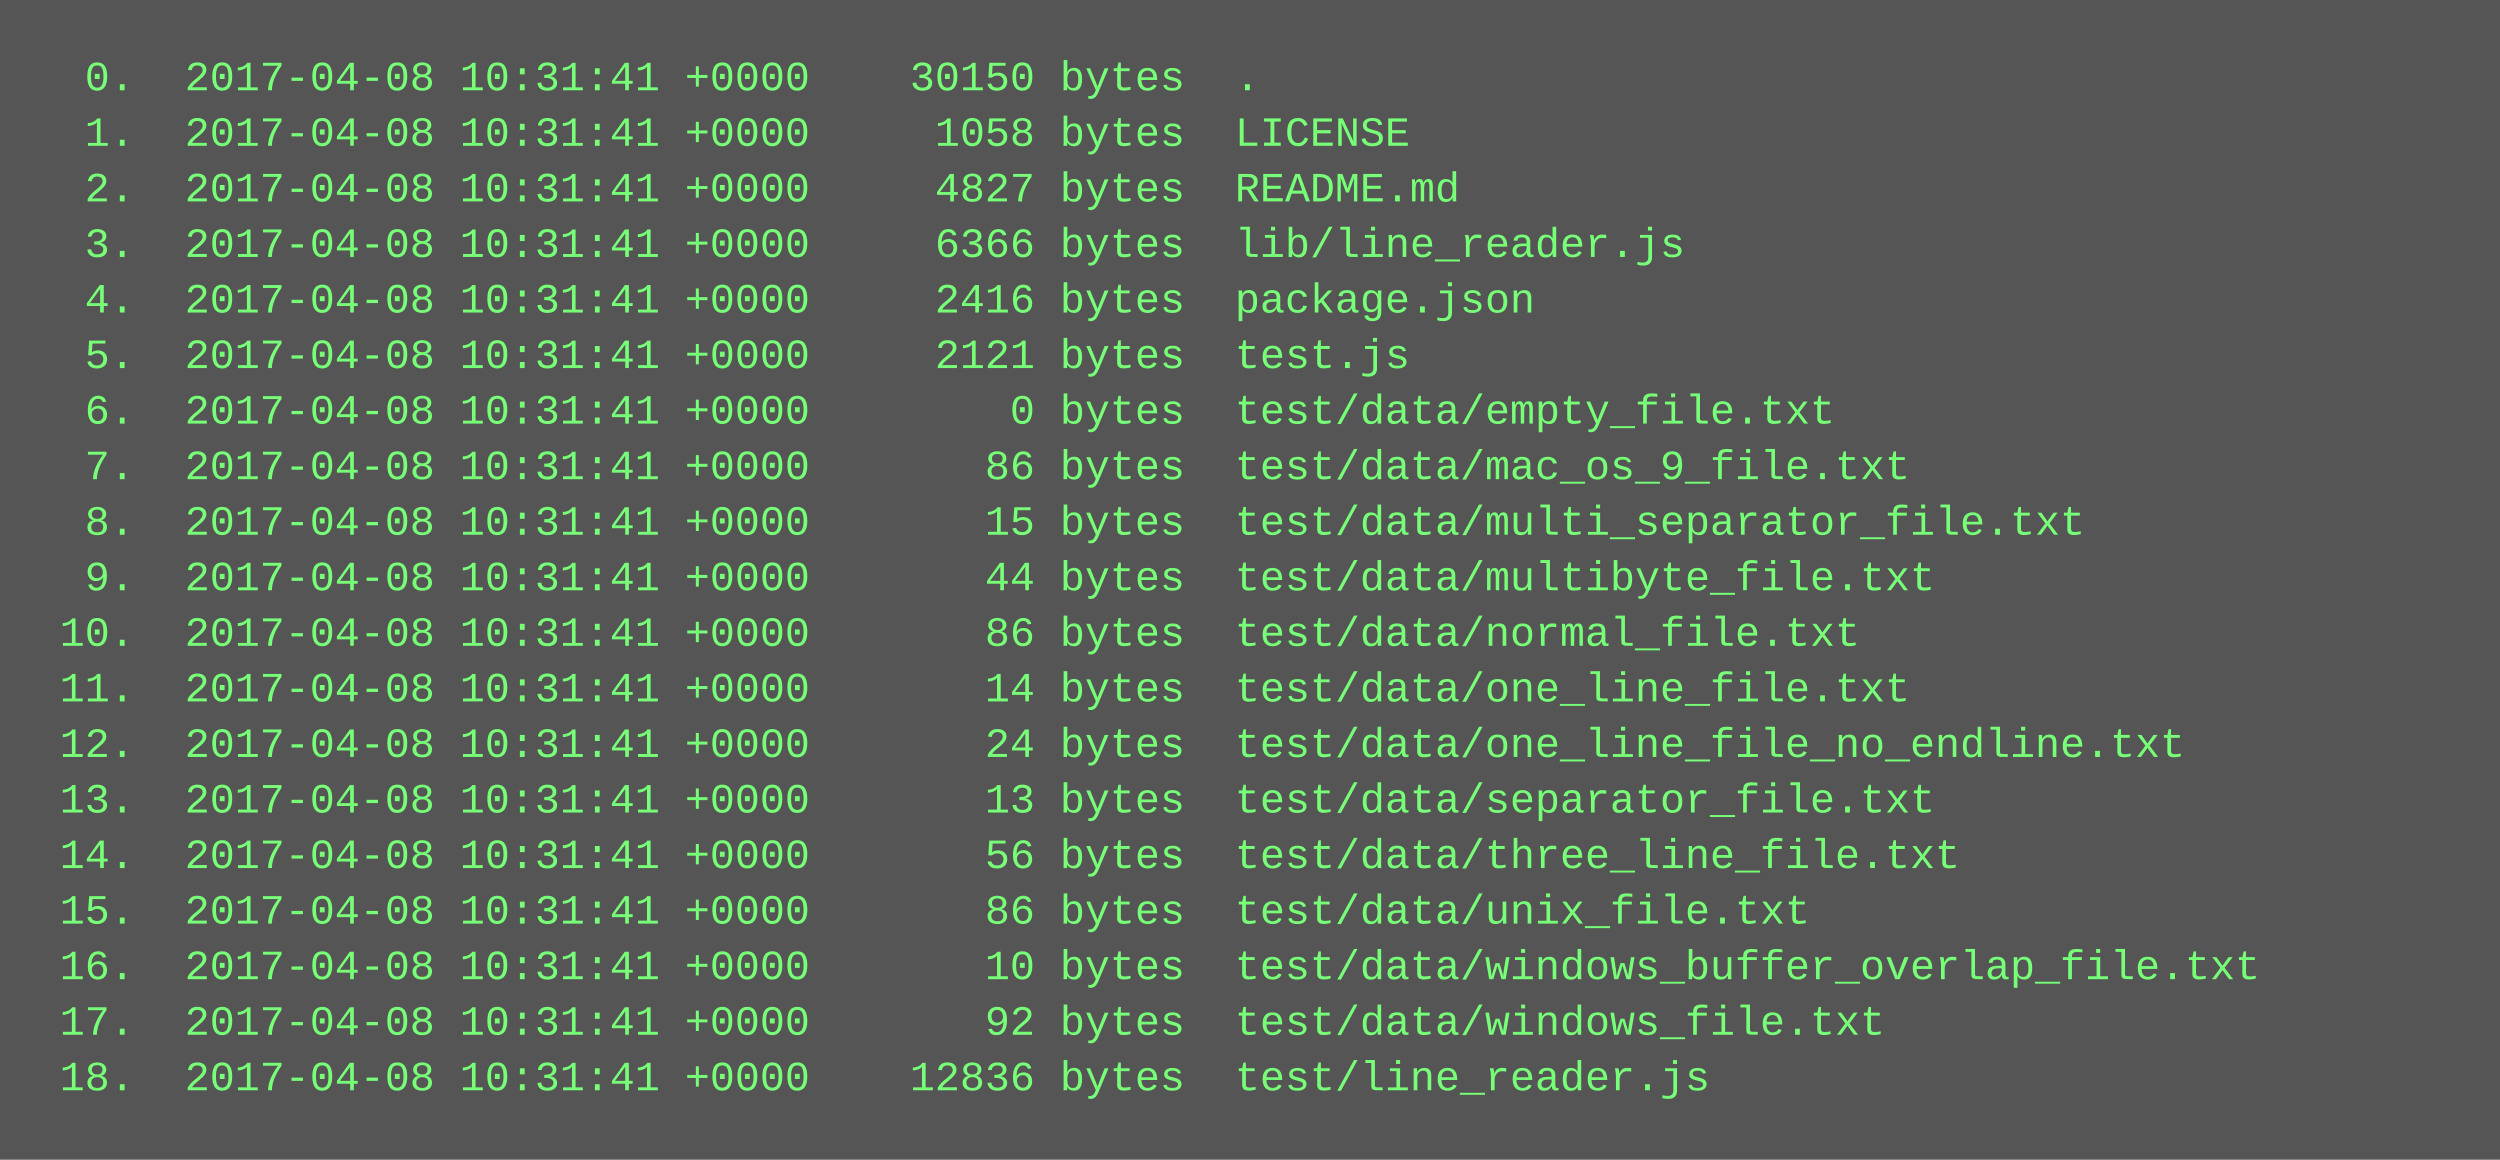
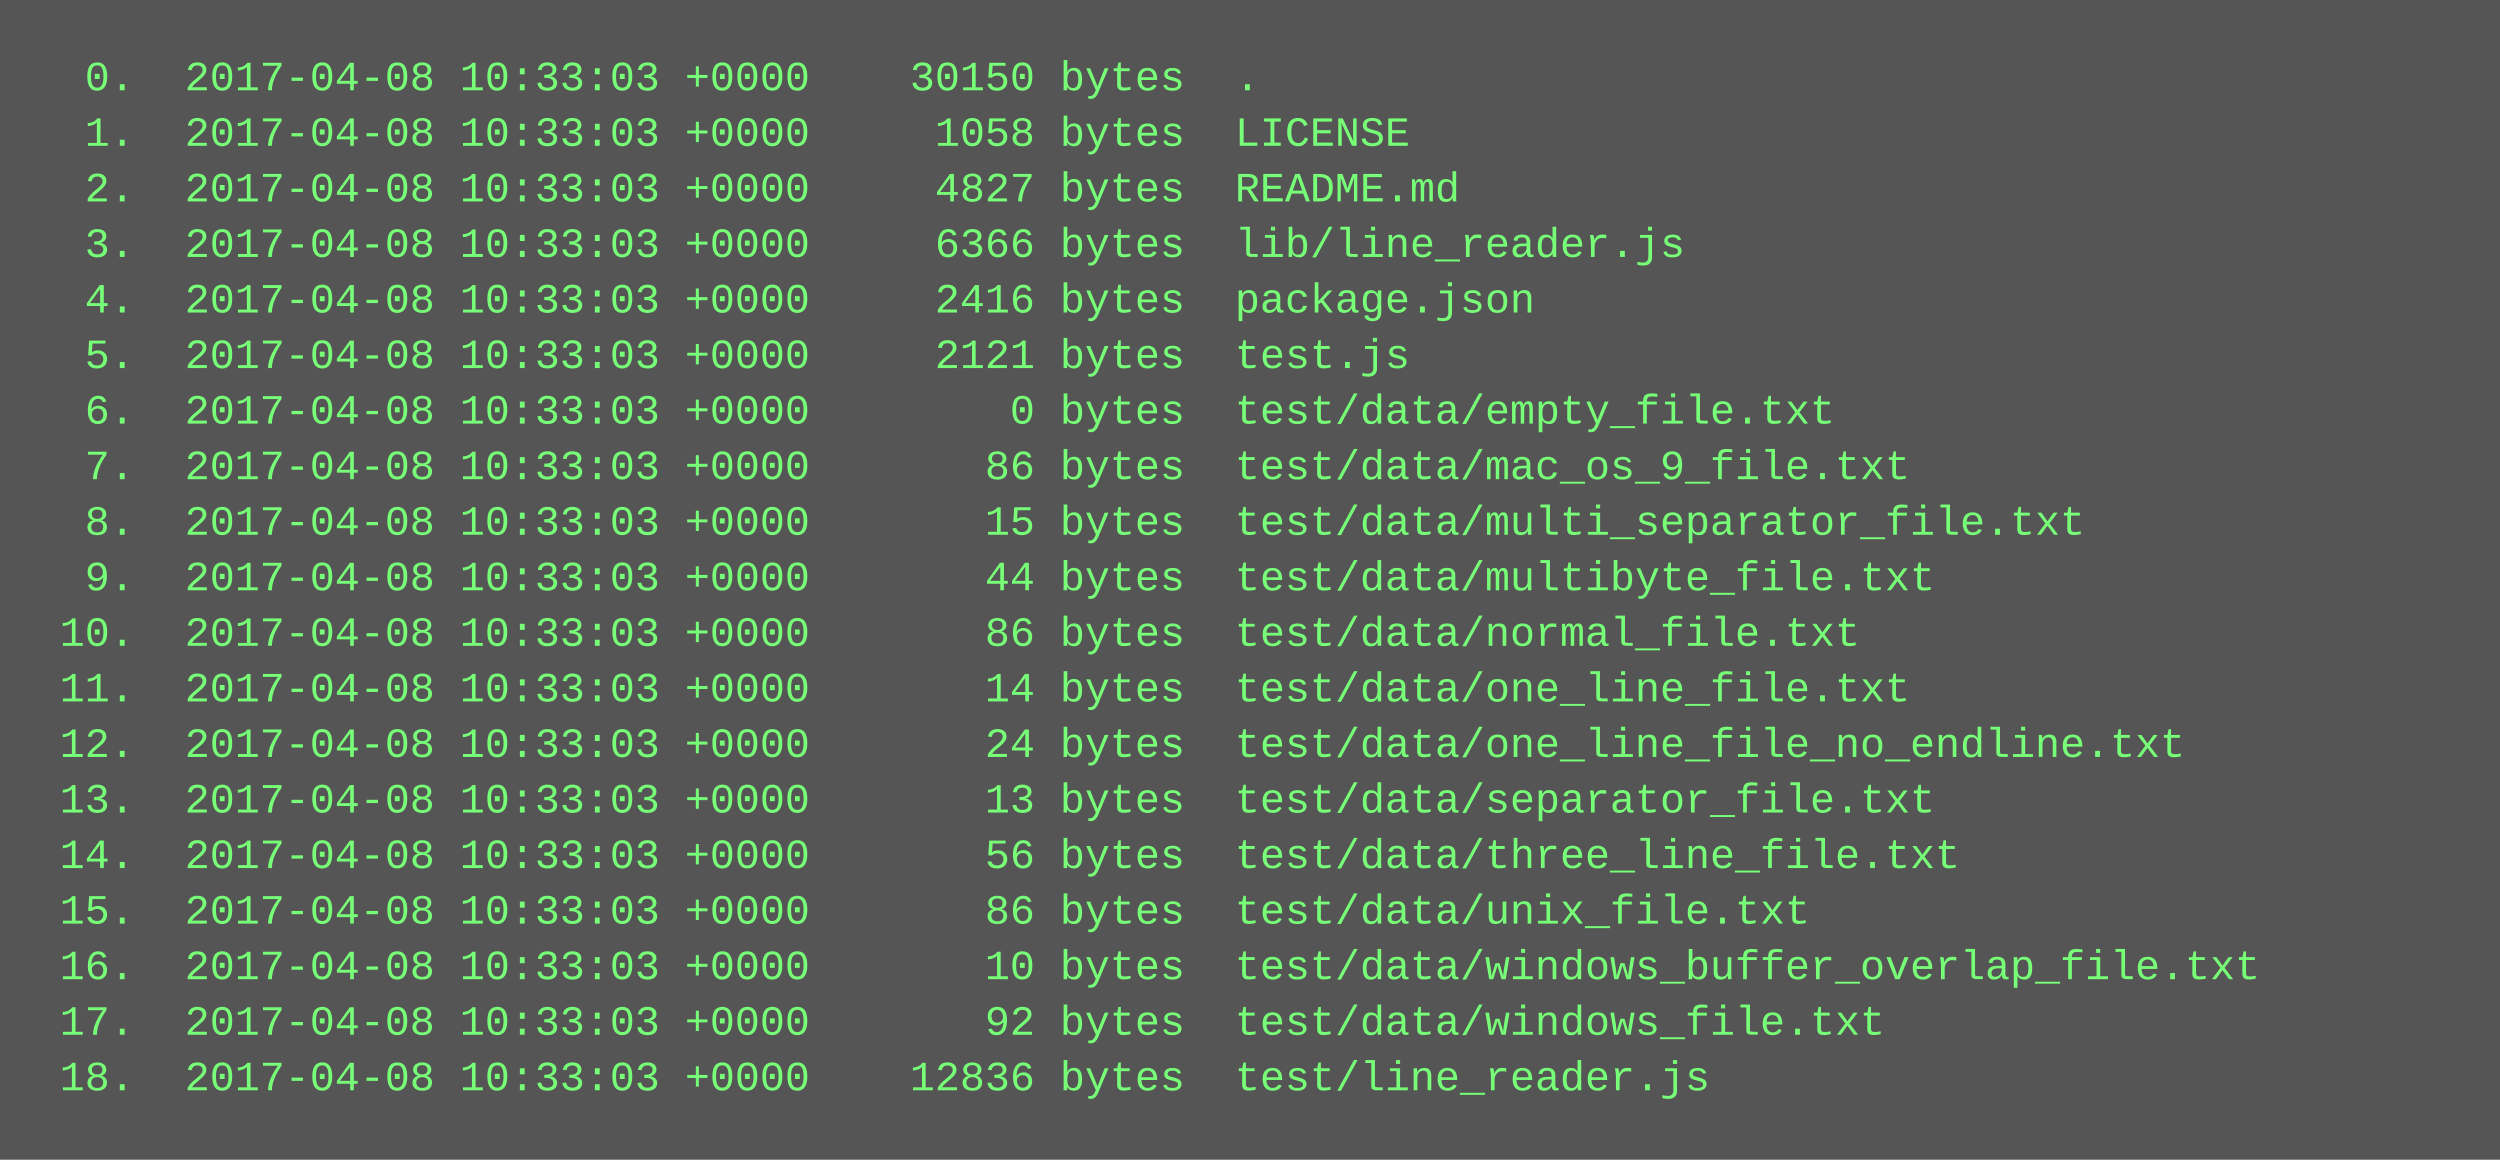
<svg xmlns="http://www.w3.org/2000/svg" height="334" width="720">
  <rect height="334" fill="#555" width="720" />
  <text fill="#7f7" font-family="Courier New" font-size="12" xml:space="preserve">
-     <tspan x="10" y="26">  0.  2017-04-08 10:31:41 +0000    30150 bytes  .</tspan>
-     <tspan x="10" y="42">  1.  2017-04-08 10:31:41 +0000     1058 bytes  LICENSE</tspan>
-     <tspan x="10" y="58">  2.  2017-04-08 10:31:41 +0000     4827 bytes  README.md</tspan>
-     <tspan x="10" y="74">  3.  2017-04-08 10:31:41 +0000     6366 bytes  lib/line_reader.js</tspan>
-     <tspan x="10" y="90">  4.  2017-04-08 10:31:41 +0000     2416 bytes  package.json</tspan>
-     <tspan x="10" y="106">  5.  2017-04-08 10:31:41 +0000     2121 bytes  test.js</tspan>
-     <tspan x="10" y="122">  6.  2017-04-08 10:31:41 +0000        0 bytes  test/data/empty_file.txt</tspan>
-     <tspan x="10" y="138">  7.  2017-04-08 10:31:41 +0000       86 bytes  test/data/mac_os_9_file.txt</tspan>
-     <tspan x="10" y="154">  8.  2017-04-08 10:31:41 +0000       15 bytes  test/data/multi_separator_file.txt</tspan>
-     <tspan x="10" y="170">  9.  2017-04-08 10:31:41 +0000       44 bytes  test/data/multibyte_file.txt</tspan>
-     <tspan x="10" y="186"> 10.  2017-04-08 10:31:41 +0000       86 bytes  test/data/normal_file.txt</tspan>
-     <tspan x="10" y="202"> 11.  2017-04-08 10:31:41 +0000       14 bytes  test/data/one_line_file.txt</tspan>
-     <tspan x="10" y="218"> 12.  2017-04-08 10:31:41 +0000       24 bytes  test/data/one_line_file_no_endline.txt</tspan>
-     <tspan x="10" y="234"> 13.  2017-04-08 10:31:41 +0000       13 bytes  test/data/separator_file.txt</tspan>
-     <tspan x="10" y="250"> 14.  2017-04-08 10:31:41 +0000       56 bytes  test/data/three_line_file.txt</tspan>
-     <tspan x="10" y="266"> 15.  2017-04-08 10:31:41 +0000       86 bytes  test/data/unix_file.txt</tspan>
-     <tspan x="10" y="282"> 16.  2017-04-08 10:31:41 +0000       10 bytes  test/data/windows_buffer_overlap_file.txt</tspan>
-     <tspan x="10" y="298"> 17.  2017-04-08 10:31:41 +0000       92 bytes  test/data/windows_file.txt</tspan>
-     <tspan x="10" y="314"> 18.  2017-04-08 10:31:41 +0000    12836 bytes  test/line_reader.js</tspan>
+     <tspan x="10" y="26">  0.  2017-04-08 10:33:03 +0000    30150 bytes  .</tspan>
+     <tspan x="10" y="42">  1.  2017-04-08 10:33:03 +0000     1058 bytes  LICENSE</tspan>
+     <tspan x="10" y="58">  2.  2017-04-08 10:33:03 +0000     4827 bytes  README.md</tspan>
+     <tspan x="10" y="74">  3.  2017-04-08 10:33:03 +0000     6366 bytes  lib/line_reader.js</tspan>
+     <tspan x="10" y="90">  4.  2017-04-08 10:33:03 +0000     2416 bytes  package.json</tspan>
+     <tspan x="10" y="106">  5.  2017-04-08 10:33:03 +0000     2121 bytes  test.js</tspan>
+     <tspan x="10" y="122">  6.  2017-04-08 10:33:03 +0000        0 bytes  test/data/empty_file.txt</tspan>
+     <tspan x="10" y="138">  7.  2017-04-08 10:33:03 +0000       86 bytes  test/data/mac_os_9_file.txt</tspan>
+     <tspan x="10" y="154">  8.  2017-04-08 10:33:03 +0000       15 bytes  test/data/multi_separator_file.txt</tspan>
+     <tspan x="10" y="170">  9.  2017-04-08 10:33:03 +0000       44 bytes  test/data/multibyte_file.txt</tspan>
+     <tspan x="10" y="186"> 10.  2017-04-08 10:33:03 +0000       86 bytes  test/data/normal_file.txt</tspan>
+     <tspan x="10" y="202"> 11.  2017-04-08 10:33:03 +0000       14 bytes  test/data/one_line_file.txt</tspan>
+     <tspan x="10" y="218"> 12.  2017-04-08 10:33:03 +0000       24 bytes  test/data/one_line_file_no_endline.txt</tspan>
+     <tspan x="10" y="234"> 13.  2017-04-08 10:33:03 +0000       13 bytes  test/data/separator_file.txt</tspan>
+     <tspan x="10" y="250"> 14.  2017-04-08 10:33:03 +0000       56 bytes  test/data/three_line_file.txt</tspan>
+     <tspan x="10" y="266"> 15.  2017-04-08 10:33:03 +0000       86 bytes  test/data/unix_file.txt</tspan>
+     <tspan x="10" y="282"> 16.  2017-04-08 10:33:03 +0000       10 bytes  test/data/windows_buffer_overlap_file.txt</tspan>
+     <tspan x="10" y="298"> 17.  2017-04-08 10:33:03 +0000       92 bytes  test/data/windows_file.txt</tspan>
+     <tspan x="10" y="314"> 18.  2017-04-08 10:33:03 +0000    12836 bytes  test/line_reader.js</tspan>
  </text>
</svg>
